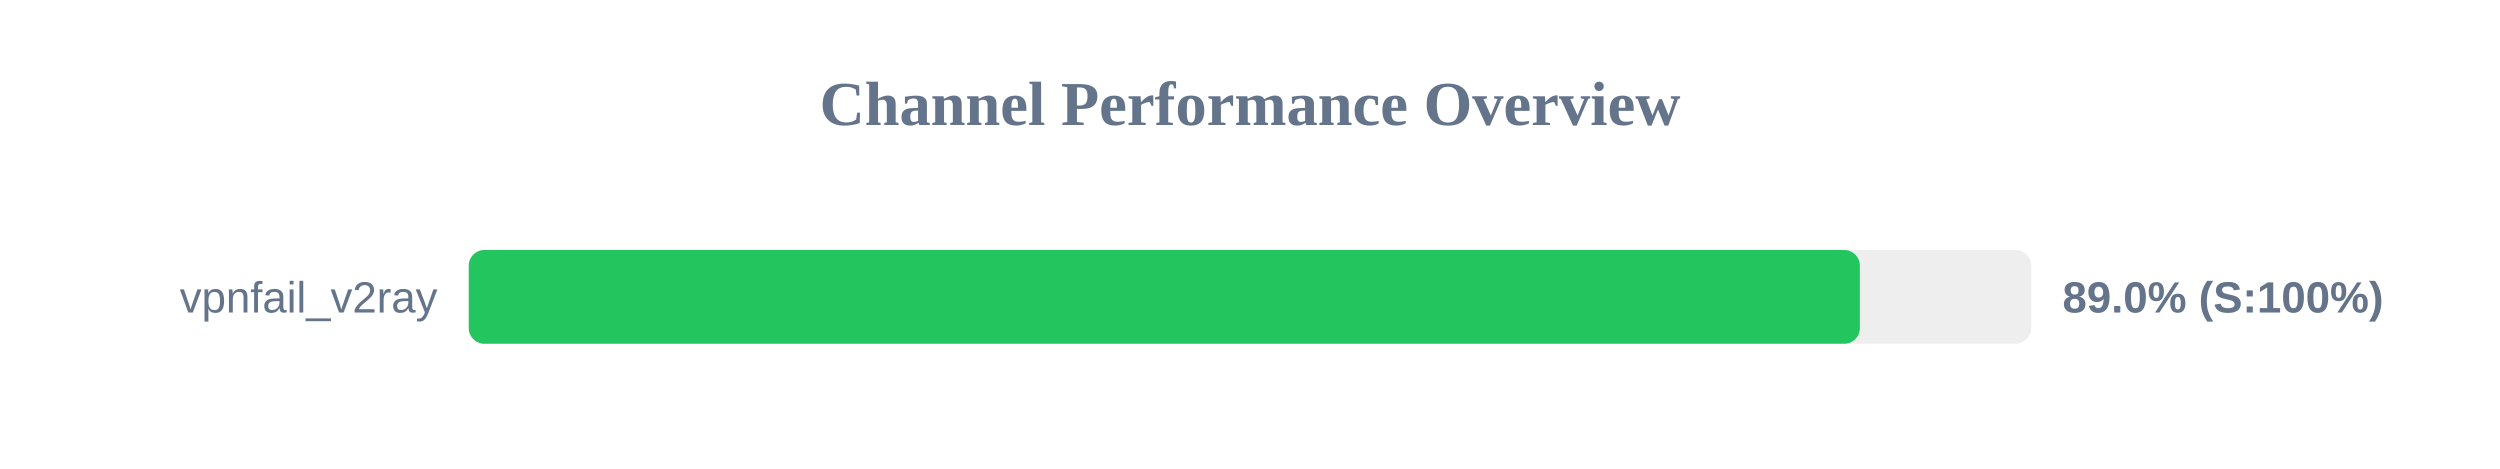
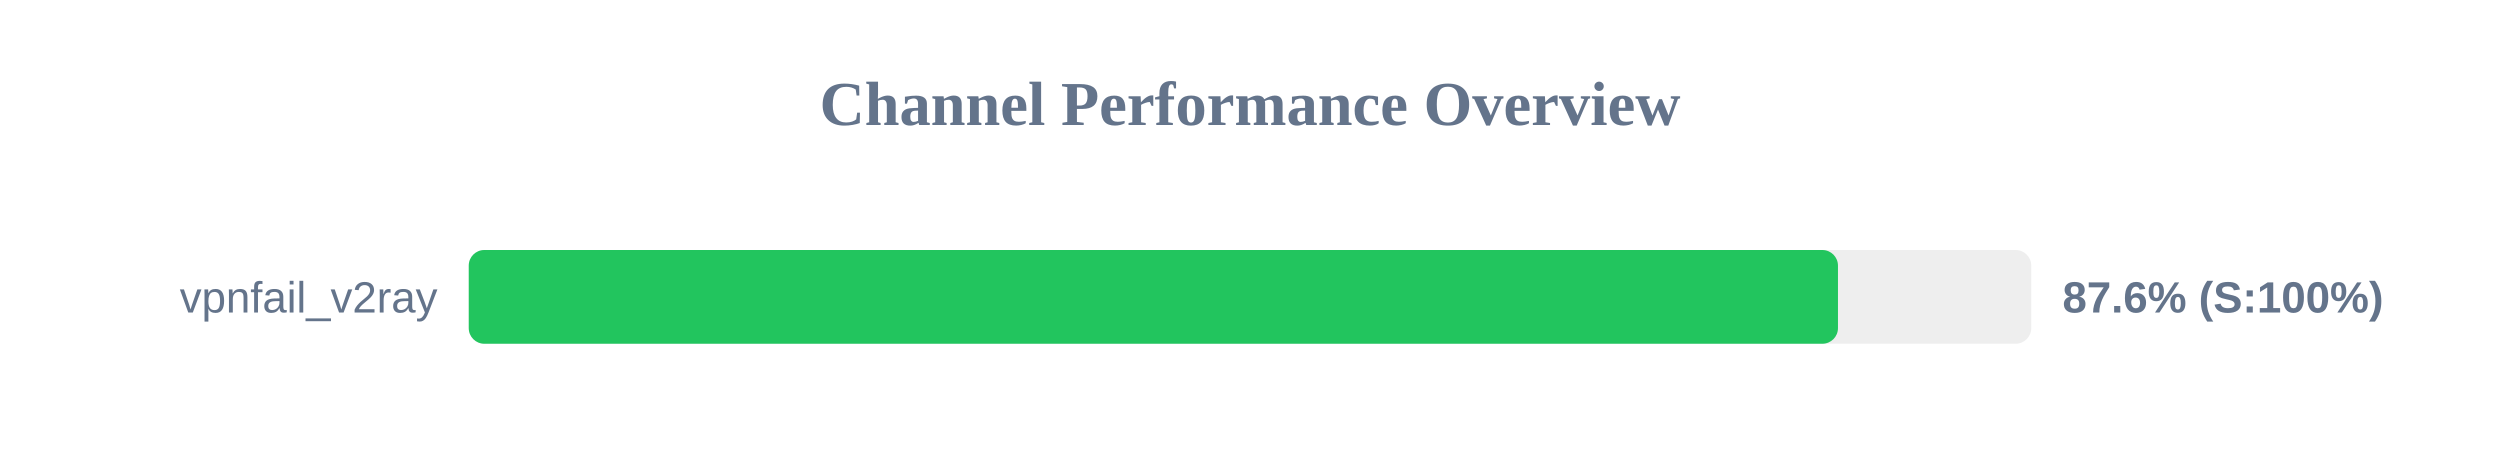
<svg xmlns="http://www.w3.org/2000/svg" width="800" height="150" version="1.1">
  <style>
        .row { font: 14px Arial; fill: #64748b; }
        .score { font: bold 14px Arial; fill: #64748b; }
    </style>
  <text x="400" y="40" text-anchor="middle" font-size="20px" font-weight="bold" fill="#64748b">Channel Performance Overview</text>
  <rect x="150" y="80" width="500" height="30" fill="#eee" rx="5" />
-   <rect x="150" y="80" width="445.15" height="30" fill="#22c55e" rx="5" />
+   <rect x="150" y="80" width="438.15" height="30" fill="#22c55e" rx="5" />
  <text x="140" y="100" text-anchor="end" class="row">vpnfail_v2ray</text>
-   <text x="660" y="100" text-anchor="start" class="score">89.0% (S:100%)</text>
+   <text x="660" y="100" text-anchor="start" class="score">87.6% (S:100%)</text>
</svg>
